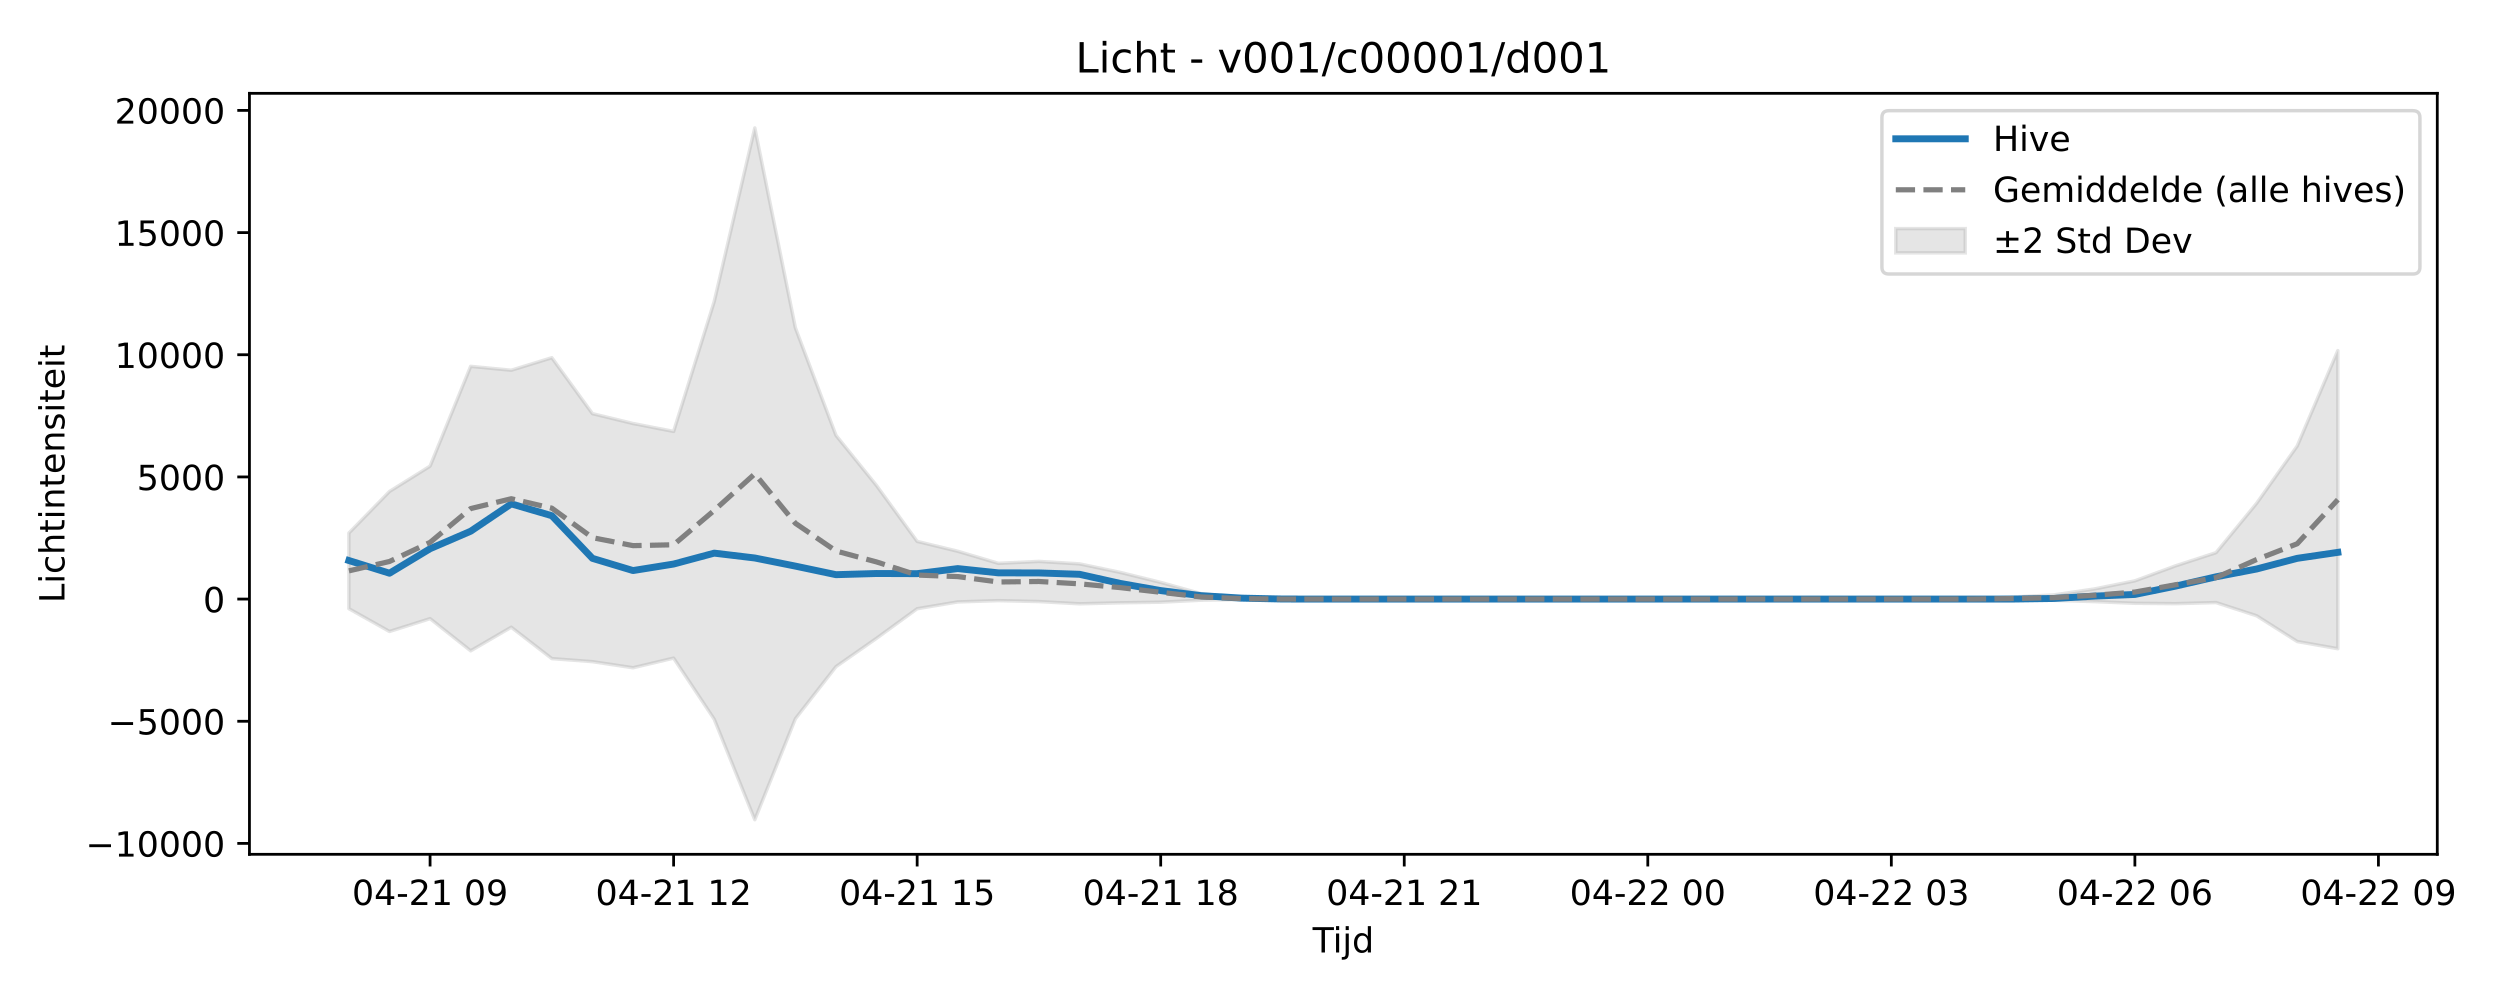
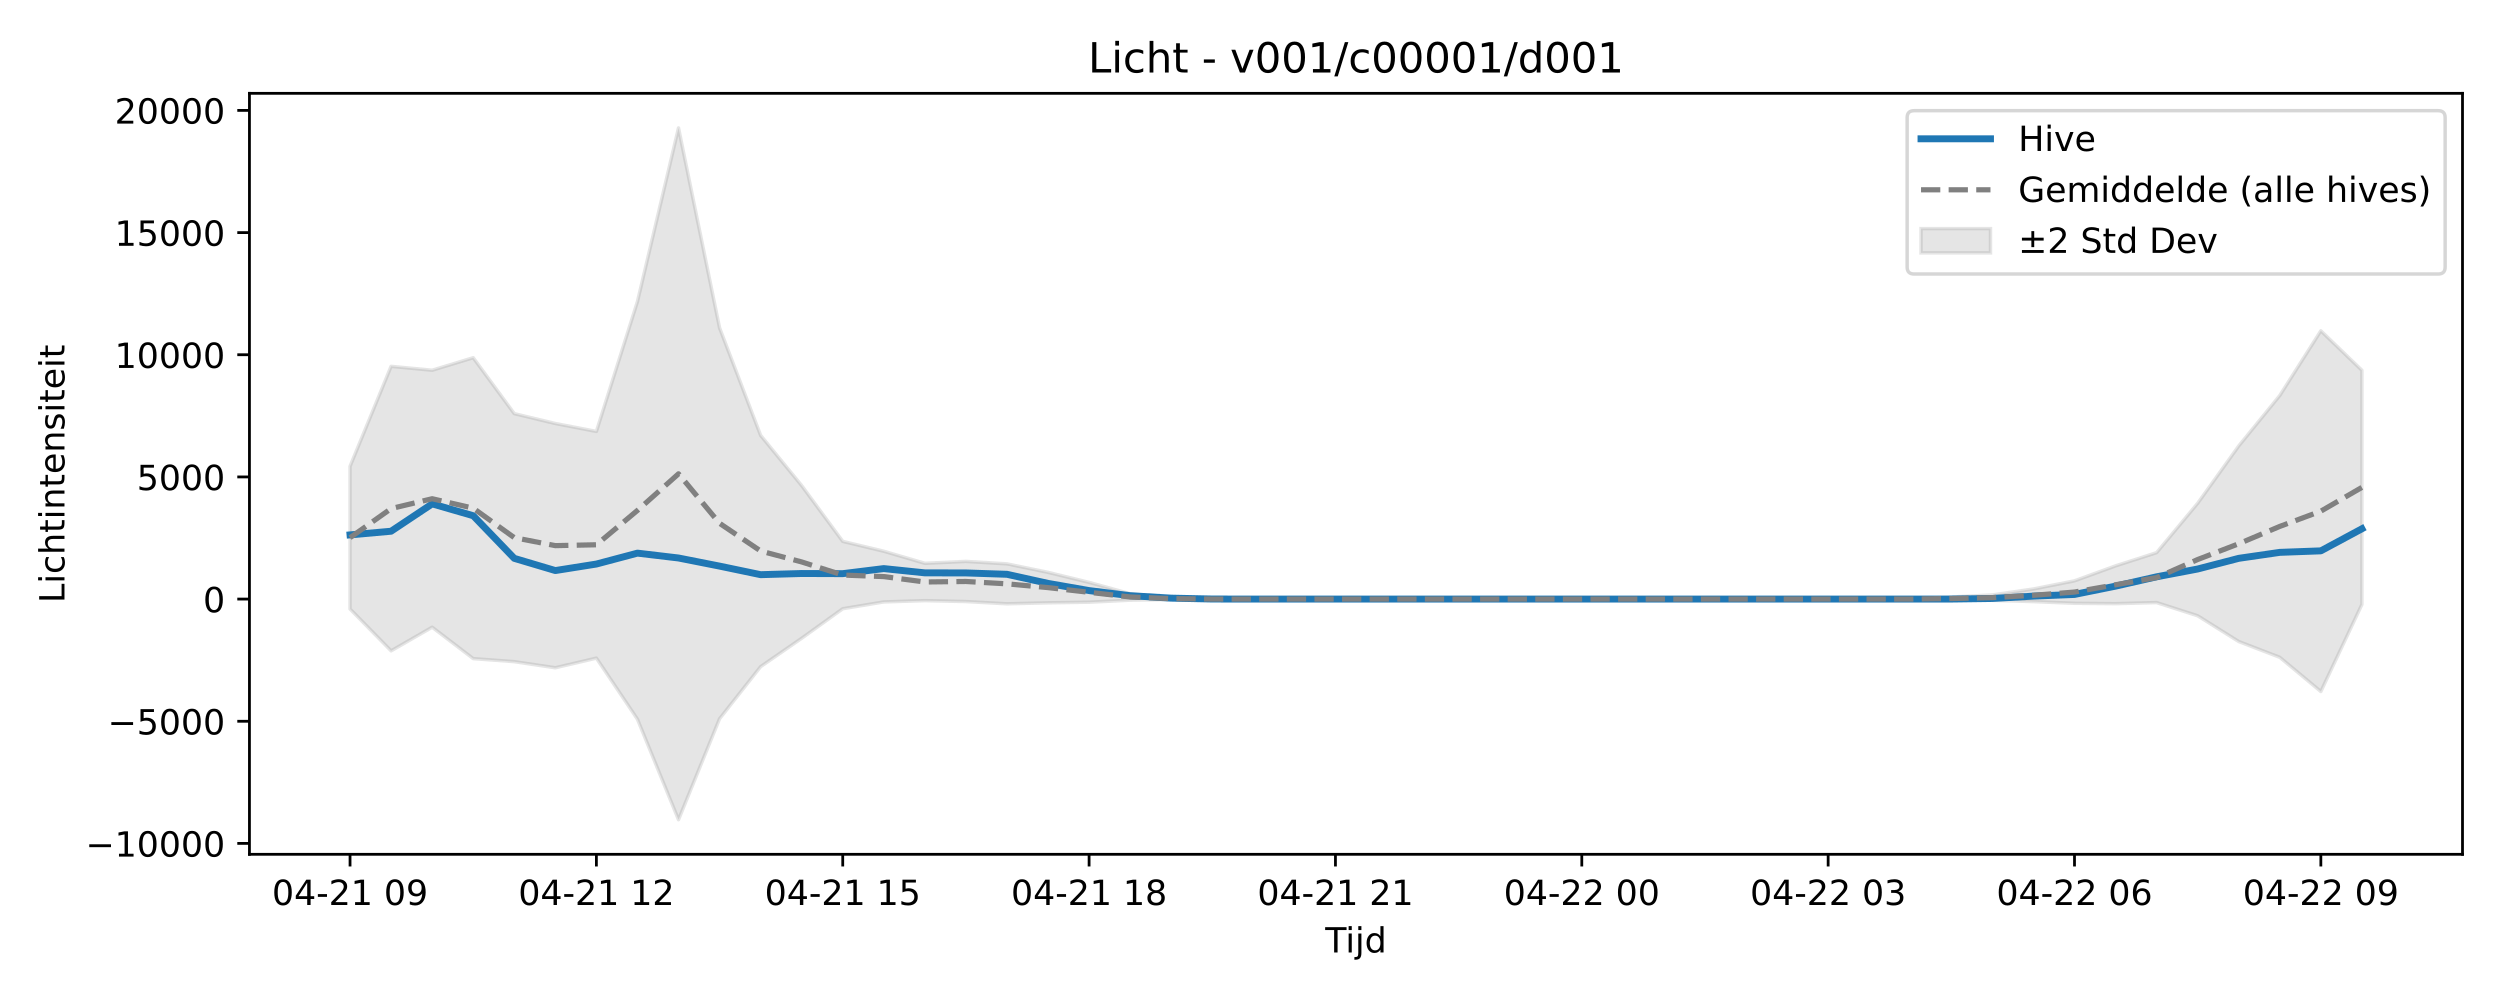
<svg xmlns="http://www.w3.org/2000/svg" xmlns:xlink="http://www.w3.org/1999/xlink" width="720pt" height="288pt" viewBox="0 0 720 288" version="1.1">
  <defs>
    <style type="text/css">*{stroke-linejoin: round; stroke-linecap: butt}</style>
  </defs>
  <g id="figure_1">
    <g id="patch_1">
      <path d="M 0 288  L 720 288  L 720 0  L 0 0  z " style="fill: #ffffff" />
    </g>
    <g id="axes_1">
      <g id="patch_2">
-         <path d="M 71.84 246.04  L 701.936 246.04  L 701.936 26.88  L 71.84 26.88  z " style="fill: #ffffff" />
+         <path d="M 71.84 246.04  L 709.2 246.04  L 709.2 26.88  L 71.84 26.88  z " style="fill: #ffffff" />
      </g>
      <g id="FillBetweenPolyCollection_1">
        <defs>
-           <path id="mc8c988a89e" d="M 100.481 -134.484  L 100.481 -112.698  L 112.171 -106.131  L 123.861 -109.83  L 135.551 -100.559  L 147.241 -107.36  L 158.931 -98.318  L 170.621 -97.441  L 182.311 -95.682  L 194.001 -98.46  L 205.692 -80.869  L 217.382 -51.922  L 229.072 -81.001  L 240.762 -96.002  L 252.452 -104.175  L 264.142 -112.686  L 275.832 -114.644  L 287.522 -115.016  L 299.212 -114.75  L 310.902 -114.103  L 322.593 -114.385  L 334.283 -114.564  L 345.973 -115.144  L 357.663 -115.324  L 369.353 -115.446  L 381.043 -115.463  L 392.733 -115.463  L 404.423 -115.463  L 416.113 -115.463  L 427.803 -115.463  L 439.493 -115.463  L 451.184 -115.463  L 462.874 -115.463  L 474.564 -115.463  L 486.254 -115.463  L 497.944 -115.463  L 509.634 -115.463  L 521.324 -115.463  L 533.014 -115.463  L 544.704 -115.463  L 556.394 -115.463  L 568.085 -115.46  L 579.775 -115.171  L 591.465 -115.094  L 603.155 -114.734  L 614.845 -114.25  L 626.535 -114.144  L 638.225 -114.459  L 649.915 -110.652  L 661.605 -103.237  L 673.295 -101.169  L 673.295 -187.025  L 673.295 -187.025  L 661.605 -159.57  L 649.915 -143.06  L 638.225 -128.837  L 626.535 -125.028  L 614.845 -120.722  L 603.155 -118.375  L 591.465 -116.663  L 579.775 -116.071  L 568.085 -115.472  L 556.394 -115.463  L 544.704 -115.463  L 533.014 -115.463  L 521.324 -115.463  L 509.634 -115.463  L 497.944 -115.463  L 486.254 -115.463  L 474.564 -115.463  L 462.874 -115.463  L 451.184 -115.463  L 439.493 -115.463  L 427.803 -115.463  L 416.113 -115.463  L 404.423 -115.463  L 392.733 -115.463  L 381.043 -115.463  L 369.353 -115.496  L 357.663 -115.862  L 345.973 -117.007  L 334.283 -120.27  L 322.593 -123.157  L 310.902 -125.608  L 299.212 -126.318  L 287.522 -125.767  L 275.832 -129.24  L 264.142 -132.08  L 252.452 -148.148  L 240.762 -162.617  L 229.072 -193.582  L 217.382 -251.158  L 205.692 -201.142  L 194.001 -163.749  L 182.311 -166.027  L 170.621 -168.87  L 158.931 -184.982  L 147.241 -181.372  L 135.551 -182.493  L 123.861 -153.758  L 112.171 -146.456  L 100.481 -134.484  z " style="stroke: #808080; stroke-opacity: 0.2" />
+           <path id="m598da87e23" d="M 100.811 -153.69  L 100.811 -112.611  L 112.636 -100.559  L 124.461 -107.36  L 136.285 -98.318  L 148.11 -97.441  L 159.935 -95.682  L 171.76 -98.46  L 183.585 -80.869  L 195.41 -51.922  L 207.235 -81.001  L 219.06 -96.002  L 230.884 -104.175  L 242.709 -112.686  L 254.534 -114.644  L 266.359 -115.016  L 278.184 -114.75  L 290.009 -114.103  L 301.834 -114.385  L 313.658 -114.564  L 325.483 -115.144  L 337.308 -115.324  L 349.133 -115.446  L 360.958 -115.463  L 372.783 -115.463  L 384.608 -115.463  L 396.432 -115.463  L 408.257 -115.463  L 420.082 -115.463  L 431.907 -115.463  L 443.732 -115.463  L 455.557 -115.463  L 467.382 -115.463  L 479.206 -115.463  L 491.031 -115.463  L 502.856 -115.463  L 514.681 -115.463  L 526.506 -115.463  L 538.331 -115.463  L 550.156 -115.46  L 561.98 -115.171  L 573.805 -115.094  L 585.63 -114.734  L 597.455 -114.25  L 609.28 -114.144  L 621.105 -114.459  L 632.93 -110.652  L 644.755 -103.237  L 656.579 -98.691  L 668.404 -88.839  L 680.229 -113.914  L 680.229 -181.353  L 680.229 -181.353  L 668.404 -192.727  L 656.579 -174.098  L 644.755 -159.57  L 632.93 -143.06  L 621.105 -128.837  L 609.28 -125.028  L 597.455 -120.722  L 585.63 -118.375  L 573.805 -116.663  L 561.98 -116.071  L 550.156 -115.472  L 538.331 -115.463  L 526.506 -115.463  L 514.681 -115.463  L 502.856 -115.463  L 491.031 -115.463  L 479.206 -115.463  L 467.382 -115.463  L 455.557 -115.463  L 443.732 -115.463  L 431.907 -115.463  L 420.082 -115.463  L 408.257 -115.463  L 396.432 -115.463  L 384.608 -115.463  L 372.783 -115.463  L 360.958 -115.463  L 349.133 -115.496  L 337.308 -115.862  L 325.483 -117.007  L 313.658 -120.27  L 301.834 -123.157  L 290.009 -125.608  L 278.184 -126.318  L 266.359 -125.767  L 254.534 -129.24  L 242.709 -132.08  L 230.884 -148.148  L 219.06 -162.617  L 207.235 -193.582  L 195.41 -251.158  L 183.585 -201.142  L 171.76 -163.749  L 159.935 -166.027  L 148.11 -168.87  L 136.285 -184.982  L 124.461 -181.372  L 112.636 -182.493  L 100.811 -153.69  z " style="stroke: #808080; stroke-opacity: 0.2" />
        </defs>
-         <g clip-path="url(#p276f34f901)">
-           <use xlink:href="#mc8c988a89e" x="0" y="288" style="fill: #808080; fill-opacity: 0.2; stroke: #808080; stroke-opacity: 0.2" />
+         <g clip-path="url(#p092c2db3c6)">
+           <use xlink:href="#m598da87e23" x="0" y="288" style="fill: #808080; fill-opacity: 0.2; stroke: #808080; stroke-opacity: 0.2" />
        </g>
      </g>
      <g id="matplotlib.axis_1">
        <g id="xtick_1">
          <g id="line2d_1">
            <defs>
-               <path id="mb6776931c2" d="M 0 0  L 0 3.5  " style="stroke: #000000; stroke-width: 0.8" />
-             </defs>
-             <g>
-               <use xlink:href="#mb6776931c2" x="123.861" y="246.04" style="stroke: #000000; stroke-width: 0.8" />
+               <path id="m74f708b9c2" d="M 0 0  L 0 3.5  " style="stroke: #000000; stroke-width: 0.8" />
+             </defs>
+             <g>
+               <use xlink:href="#m74f708b9c2" x="100.811" y="246.04" style="stroke: #000000; stroke-width: 0.8" />
            </g>
          </g>
          <g id="text_1">
-             <g transform="translate(101.3805 260.6384) scale(0.1 -0.1)">
+             <g transform="translate(78.33044 260.6384) scale(0.1 -0.1)">
              <defs>
                <path id="DejaVuSans-30" d="M 2034 4250  Q 1547 4250 1301 3770  Q 1056 3291 1056 2328  Q 1056 1369 1301 889  Q 1547 409 2034 409  Q 2525 409 2770 889  Q 3016 1369 3016 2328  Q 3016 3291 2770 3770  Q 2525 4250 2034 4250  z M 2034 4750  Q 2819 4750 3233 4129  Q 3647 3509 3647 2328  Q 3647 1150 3233 529  Q 2819 -91 2034 -91  Q 1250 -91 836 529  Q 422 1150 422 2328  Q 422 3509 836 4129  Q 1250 4750 2034 4750  z " transform="scale(0.015625)" />
                <path id="DejaVuSans-34" d="M 2419 4116  L 825 1625  L 2419 1625  L 2419 4116  z M 2253 4666  L 3047 4666  L 3047 1625  L 3713 1625  L 3713 1100  L 3047 1100  L 3047 0  L 2419 0  L 2419 1100  L 313 1100  L 313 1709  L 2253 4666  z " transform="scale(0.015625)" />
                <path id="DejaVuSans-2d" d="M 313 2009  L 1997 2009  L 1997 1497  L 313 1497  L 313 2009  z " transform="scale(0.015625)" />
                <path id="DejaVuSans-32" d="M 1228 531  L 3431 531  L 3431 0  L 469 0  L 469 531  Q 828 903 1448 1529  Q 2069 2156 2228 2338  Q 2531 2678 2651 2914  Q 2772 3150 2772 3378  Q 2772 3750 2511 3984  Q 2250 4219 1831 4219  Q 1534 4219 1204 4116  Q 875 4013 500 3803  L 500 4441  Q 881 4594 1212 4672  Q 1544 4750 1819 4750  Q 2544 4750 2975 4387  Q 3406 4025 3406 3419  Q 3406 3131 3298 2873  Q 3191 2616 2906 2266  Q 2828 2175 2409 1742  Q 1991 1309 1228 531  z " transform="scale(0.015625)" />
                <path id="DejaVuSans-31" d="M 794 531  L 1825 531  L 1825 4091  L 703 3866  L 703 4441  L 1819 4666  L 2450 4666  L 2450 531  L 3481 531  L 3481 0  L 794 0  L 794 531  z " transform="scale(0.015625)" />
                <path id="DejaVuSans-20" transform="scale(0.015625)" />
                <path id="DejaVuSans-39" d="M 703 97  L 703 672  Q 941 559 1184 500  Q 1428 441 1663 441  Q 2288 441 2617 861  Q 2947 1281 2994 2138  Q 2813 1869 2534 1725  Q 2256 1581 1919 1581  Q 1219 1581 811 2004  Q 403 2428 403 3163  Q 403 3881 828 4315  Q 1253 4750 1959 4750  Q 2769 4750 3195 4129  Q 3622 3509 3622 2328  Q 3622 1225 3098 567  Q 2575 -91 1691 -91  Q 1453 -91 1209 -44  Q 966 3 703 97  z M 1959 2075  Q 2384 2075 2632 2365  Q 2881 2656 2881 3163  Q 2881 3666 2632 3958  Q 2384 4250 1959 4250  Q 1534 4250 1286 3958  Q 1038 3666 1038 3163  Q 1038 2656 1286 2365  Q 1534 2075 1959 2075  z " transform="scale(0.015625)" />
              </defs>
              <use xlink:href="#DejaVuSans-30" />
              <use xlink:href="#DejaVuSans-34" transform="translate(63.62305 0)" />
              <use xlink:href="#DejaVuSans-2d" transform="translate(127.2461 0)" />
              <use xlink:href="#DejaVuSans-32" transform="translate(163.3301 0)" />
              <use xlink:href="#DejaVuSans-31" transform="translate(226.9531 0)" />
              <use xlink:href="#DejaVuSans-20" transform="translate(290.5762 0)" />
              <use xlink:href="#DejaVuSans-30" transform="translate(322.3633 0)" />
              <use xlink:href="#DejaVuSans-39" transform="translate(385.9863 0)" />
            </g>
          </g>
        </g>
        <g id="xtick_2">
          <g id="line2d_2">
            <g>
-               <use xlink:href="#mb6776931c2" x="194.001" y="246.04" style="stroke: #000000; stroke-width: 0.8" />
+               <use xlink:href="#m74f708b9c2" x="171.76" y="246.04" style="stroke: #000000; stroke-width: 0.8" />
            </g>
          </g>
          <g id="text_2">
-             <g transform="translate(171.521 260.6384) scale(0.1 -0.1)">
+             <g transform="translate(149.2796 260.6384) scale(0.1 -0.1)">
              <use xlink:href="#DejaVuSans-30" />
              <use xlink:href="#DejaVuSans-34" transform="translate(63.62305 0)" />
              <use xlink:href="#DejaVuSans-2d" transform="translate(127.2461 0)" />
              <use xlink:href="#DejaVuSans-32" transform="translate(163.3301 0)" />
              <use xlink:href="#DejaVuSans-31" transform="translate(226.9531 0)" />
              <use xlink:href="#DejaVuSans-20" transform="translate(290.5762 0)" />
              <use xlink:href="#DejaVuSans-31" transform="translate(322.3633 0)" />
              <use xlink:href="#DejaVuSans-32" transform="translate(385.9863 0)" />
            </g>
          </g>
        </g>
        <g id="xtick_3">
          <g id="line2d_3">
            <g>
-               <use xlink:href="#mb6776931c2" x="264.142" y="246.04" style="stroke: #000000; stroke-width: 0.8" />
+               <use xlink:href="#m74f708b9c2" x="242.709" y="246.04" style="stroke: #000000; stroke-width: 0.8" />
            </g>
          </g>
          <g id="text_3">
-             <g transform="translate(241.6616 260.6384) scale(0.1 -0.1)">
+             <g transform="translate(220.2288 260.6384) scale(0.1 -0.1)">
              <defs>
                <path id="DejaVuSans-35" d="M 691 4666  L 3169 4666  L 3169 4134  L 1269 4134  L 1269 2991  Q 1406 3038 1543 3061  Q 1681 3084 1819 3084  Q 2600 3084 3056 2656  Q 3513 2228 3513 1497  Q 3513 744 3044 326  Q 2575 -91 1722 -91  Q 1428 -91 1123 -41  Q 819 9 494 109  L 494 744  Q 775 591 1075 516  Q 1375 441 1709 441  Q 2250 441 2565 725  Q 2881 1009 2881 1497  Q 2881 1984 2565 2268  Q 2250 2553 1709 2553  Q 1456 2553 1204 2497  Q 953 2441 691 2322  L 691 4666  z " transform="scale(0.015625)" />
              </defs>
              <use xlink:href="#DejaVuSans-30" />
              <use xlink:href="#DejaVuSans-34" transform="translate(63.62305 0)" />
              <use xlink:href="#DejaVuSans-2d" transform="translate(127.2461 0)" />
              <use xlink:href="#DejaVuSans-32" transform="translate(163.3301 0)" />
              <use xlink:href="#DejaVuSans-31" transform="translate(226.9531 0)" />
              <use xlink:href="#DejaVuSans-20" transform="translate(290.5762 0)" />
              <use xlink:href="#DejaVuSans-31" transform="translate(322.3633 0)" />
              <use xlink:href="#DejaVuSans-35" transform="translate(385.9863 0)" />
            </g>
          </g>
        </g>
        <g id="xtick_4">
          <g id="line2d_4">
            <g>
-               <use xlink:href="#mb6776931c2" x="334.283" y="246.04" style="stroke: #000000; stroke-width: 0.8" />
+               <use xlink:href="#m74f708b9c2" x="313.658" y="246.04" style="stroke: #000000; stroke-width: 0.8" />
            </g>
          </g>
          <g id="text_4">
-             <g transform="translate(311.8022 260.6384) scale(0.1 -0.1)">
+             <g transform="translate(291.1779 260.6384) scale(0.1 -0.1)">
              <defs>
                <path id="DejaVuSans-38" d="M 2034 2216  Q 1584 2216 1326 1975  Q 1069 1734 1069 1313  Q 1069 891 1326 650  Q 1584 409 2034 409  Q 2484 409 2743 651  Q 3003 894 3003 1313  Q 3003 1734 2745 1975  Q 2488 2216 2034 2216  z M 1403 2484  Q 997 2584 770 2862  Q 544 3141 544 3541  Q 544 4100 942 4425  Q 1341 4750 2034 4750  Q 2731 4750 3128 4425  Q 3525 4100 3525 3541  Q 3525 3141 3298 2862  Q 3072 2584 2669 2484  Q 3125 2378 3379 2068  Q 3634 1759 3634 1313  Q 3634 634 3220 271  Q 2806 -91 2034 -91  Q 1263 -91 848 271  Q 434 634 434 1313  Q 434 1759 690 2068  Q 947 2378 1403 2484  z M 1172 3481  Q 1172 3119 1398 2916  Q 1625 2713 2034 2713  Q 2441 2713 2670 2916  Q 2900 3119 2900 3481  Q 2900 3844 2670 4047  Q 2441 4250 2034 4250  Q 1625 4250 1398 4047  Q 1172 3844 1172 3481  z " transform="scale(0.015625)" />
              </defs>
              <use xlink:href="#DejaVuSans-30" />
              <use xlink:href="#DejaVuSans-34" transform="translate(63.62305 0)" />
              <use xlink:href="#DejaVuSans-2d" transform="translate(127.2461 0)" />
              <use xlink:href="#DejaVuSans-32" transform="translate(163.3301 0)" />
              <use xlink:href="#DejaVuSans-31" transform="translate(226.9531 0)" />
              <use xlink:href="#DejaVuSans-20" transform="translate(290.5762 0)" />
              <use xlink:href="#DejaVuSans-31" transform="translate(322.3633 0)" />
              <use xlink:href="#DejaVuSans-38" transform="translate(385.9863 0)" />
            </g>
          </g>
        </g>
        <g id="xtick_5">
          <g id="line2d_5">
            <g>
-               <use xlink:href="#mb6776931c2" x="404.423" y="246.04" style="stroke: #000000; stroke-width: 0.8" />
+               <use xlink:href="#m74f708b9c2" x="384.608" y="246.04" style="stroke: #000000; stroke-width: 0.8" />
            </g>
          </g>
          <g id="text_5">
-             <g transform="translate(381.9427 260.6384) scale(0.1 -0.1)">
+             <g transform="translate(362.1271 260.6384) scale(0.1 -0.1)">
              <use xlink:href="#DejaVuSans-30" />
              <use xlink:href="#DejaVuSans-34" transform="translate(63.62305 0)" />
              <use xlink:href="#DejaVuSans-2d" transform="translate(127.2461 0)" />
              <use xlink:href="#DejaVuSans-32" transform="translate(163.3301 0)" />
              <use xlink:href="#DejaVuSans-31" transform="translate(226.9531 0)" />
              <use xlink:href="#DejaVuSans-20" transform="translate(290.5762 0)" />
              <use xlink:href="#DejaVuSans-32" transform="translate(322.3633 0)" />
              <use xlink:href="#DejaVuSans-31" transform="translate(385.9863 0)" />
            </g>
          </g>
        </g>
        <g id="xtick_6">
          <g id="line2d_6">
            <g>
-               <use xlink:href="#mb6776931c2" x="474.564" y="246.04" style="stroke: #000000; stroke-width: 0.8" />
+               <use xlink:href="#m74f708b9c2" x="455.557" y="246.04" style="stroke: #000000; stroke-width: 0.8" />
            </g>
          </g>
          <g id="text_6">
-             <g transform="translate(452.0833 260.6384) scale(0.1 -0.1)">
+             <g transform="translate(433.0763 260.6384) scale(0.1 -0.1)">
              <use xlink:href="#DejaVuSans-30" />
              <use xlink:href="#DejaVuSans-34" transform="translate(63.62305 0)" />
              <use xlink:href="#DejaVuSans-2d" transform="translate(127.2461 0)" />
              <use xlink:href="#DejaVuSans-32" transform="translate(163.3301 0)" />
              <use xlink:href="#DejaVuSans-32" transform="translate(226.9531 0)" />
              <use xlink:href="#DejaVuSans-20" transform="translate(290.5762 0)" />
              <use xlink:href="#DejaVuSans-30" transform="translate(322.3633 0)" />
              <use xlink:href="#DejaVuSans-30" transform="translate(385.9863 0)" />
            </g>
          </g>
        </g>
        <g id="xtick_7">
          <g id="line2d_7">
            <g>
-               <use xlink:href="#mb6776931c2" x="544.704" y="246.04" style="stroke: #000000; stroke-width: 0.8" />
+               <use xlink:href="#m74f708b9c2" x="526.506" y="246.04" style="stroke: #000000; stroke-width: 0.8" />
            </g>
          </g>
          <g id="text_7">
-             <g transform="translate(522.2239 260.6384) scale(0.1 -0.1)">
+             <g transform="translate(504.0254 260.6384) scale(0.1 -0.1)">
              <defs>
                <path id="DejaVuSans-33" d="M 2597 2516  Q 3050 2419 3304 2112  Q 3559 1806 3559 1356  Q 3559 666 3084 287  Q 2609 -91 1734 -91  Q 1441 -91 1130 -33  Q 819 25 488 141  L 488 750  Q 750 597 1062 519  Q 1375 441 1716 441  Q 2309 441 2620 675  Q 2931 909 2931 1356  Q 2931 1769 2642 2001  Q 2353 2234 1838 2234  L 1294 2234  L 1294 2753  L 1863 2753  Q 2328 2753 2575 2939  Q 2822 3125 2822 3475  Q 2822 3834 2567 4026  Q 2313 4219 1838 4219  Q 1578 4219 1281 4162  Q 984 4106 628 3988  L 628 4550  Q 988 4650 1302 4700  Q 1616 4750 1894 4750  Q 2613 4750 3031 4423  Q 3450 4097 3450 3541  Q 3450 3153 3228 2886  Q 3006 2619 2597 2516  z " transform="scale(0.015625)" />
              </defs>
              <use xlink:href="#DejaVuSans-30" />
              <use xlink:href="#DejaVuSans-34" transform="translate(63.62305 0)" />
              <use xlink:href="#DejaVuSans-2d" transform="translate(127.2461 0)" />
              <use xlink:href="#DejaVuSans-32" transform="translate(163.3301 0)" />
              <use xlink:href="#DejaVuSans-32" transform="translate(226.9531 0)" />
              <use xlink:href="#DejaVuSans-20" transform="translate(290.5762 0)" />
              <use xlink:href="#DejaVuSans-30" transform="translate(322.3633 0)" />
              <use xlink:href="#DejaVuSans-33" transform="translate(385.9863 0)" />
            </g>
          </g>
        </g>
        <g id="xtick_8">
          <g id="line2d_8">
            <g>
-               <use xlink:href="#mb6776931c2" x="614.845" y="246.04" style="stroke: #000000; stroke-width: 0.8" />
+               <use xlink:href="#m74f708b9c2" x="597.455" y="246.04" style="stroke: #000000; stroke-width: 0.8" />
            </g>
          </g>
          <g id="text_8">
-             <g transform="translate(592.3645 260.6384) scale(0.1 -0.1)">
+             <g transform="translate(574.9746 260.6384) scale(0.1 -0.1)">
              <defs>
                <path id="DejaVuSans-36" d="M 2113 2584  Q 1688 2584 1439 2293  Q 1191 2003 1191 1497  Q 1191 994 1439 701  Q 1688 409 2113 409  Q 2538 409 2786 701  Q 3034 994 3034 1497  Q 3034 2003 2786 2293  Q 2538 2584 2113 2584  z M 3366 4563  L 3366 3988  Q 3128 4100 2886 4159  Q 2644 4219 2406 4219  Q 1781 4219 1451 3797  Q 1122 3375 1075 2522  Q 1259 2794 1537 2939  Q 1816 3084 2150 3084  Q 2853 3084 3261 2657  Q 3669 2231 3669 1497  Q 3669 778 3244 343  Q 2819 -91 2113 -91  Q 1303 -91 875 529  Q 447 1150 447 2328  Q 447 3434 972 4092  Q 1497 4750 2381 4750  Q 2619 4750 2861 4703  Q 3103 4656 3366 4563  z " transform="scale(0.015625)" />
              </defs>
              <use xlink:href="#DejaVuSans-30" />
              <use xlink:href="#DejaVuSans-34" transform="translate(63.62305 0)" />
              <use xlink:href="#DejaVuSans-2d" transform="translate(127.2461 0)" />
              <use xlink:href="#DejaVuSans-32" transform="translate(163.3301 0)" />
              <use xlink:href="#DejaVuSans-32" transform="translate(226.9531 0)" />
              <use xlink:href="#DejaVuSans-20" transform="translate(290.5762 0)" />
              <use xlink:href="#DejaVuSans-30" transform="translate(322.3633 0)" />
              <use xlink:href="#DejaVuSans-36" transform="translate(385.9863 0)" />
            </g>
          </g>
        </g>
        <g id="xtick_9">
          <g id="line2d_9">
            <g>
-               <use xlink:href="#mb6776931c2" x="684.985" y="246.04" style="stroke: #000000; stroke-width: 0.8" />
+               <use xlink:href="#m74f708b9c2" x="668.404" y="246.04" style="stroke: #000000; stroke-width: 0.8" />
            </g>
          </g>
          <g id="text_9">
-             <g transform="translate(662.505 260.6384) scale(0.1 -0.1)">
+             <g transform="translate(645.9238 260.6384) scale(0.1 -0.1)">
              <use xlink:href="#DejaVuSans-30" />
              <use xlink:href="#DejaVuSans-34" transform="translate(63.62305 0)" />
              <use xlink:href="#DejaVuSans-2d" transform="translate(127.2461 0)" />
              <use xlink:href="#DejaVuSans-32" transform="translate(163.3301 0)" />
              <use xlink:href="#DejaVuSans-32" transform="translate(226.9531 0)" />
              <use xlink:href="#DejaVuSans-20" transform="translate(290.5762 0)" />
              <use xlink:href="#DejaVuSans-30" transform="translate(322.3633 0)" />
              <use xlink:href="#DejaVuSans-39" transform="translate(385.9863 0)" />
            </g>
          </g>
        </g>
        <g id="text_10">
-           <g transform="translate(378.0381 274.3166) scale(0.1 -0.1)">
+           <g transform="translate(381.67 274.3166) scale(0.1 -0.1)">
            <defs>
              <path id="DejaVuSans-54" d="M -19 4666  L 3928 4666  L 3928 4134  L 2272 4134  L 2272 0  L 1638 0  L 1638 4134  L -19 4134  L -19 4666  z " transform="scale(0.015625)" />
              <path id="DejaVuSans-69" d="M 603 3500  L 1178 3500  L 1178 0  L 603 0  L 603 3500  z M 603 4863  L 1178 4863  L 1178 4134  L 603 4134  L 603 4863  z " transform="scale(0.015625)" />
              <path id="DejaVuSans-6a" d="M 603 3500  L 1178 3500  L 1178 -63  Q 1178 -731 923 -1031  Q 669 -1331 103 -1331  L -116 -1331  L -116 -844  L 38 -844  Q 366 -844 484 -692  Q 603 -541 603 -63  L 603 3500  z M 603 4863  L 1178 4863  L 1178 4134  L 603 4134  L 603 4863  z " transform="scale(0.015625)" />
              <path id="DejaVuSans-64" d="M 2906 2969  L 2906 4863  L 3481 4863  L 3481 0  L 2906 0  L 2906 525  Q 2725 213 2448 61  Q 2172 -91 1784 -91  Q 1150 -91 751 415  Q 353 922 353 1747  Q 353 2572 751 3078  Q 1150 3584 1784 3584  Q 2172 3584 2448 3432  Q 2725 3281 2906 2969  z M 947 1747  Q 947 1113 1208 752  Q 1469 391 1925 391  Q 2381 391 2643 752  Q 2906 1113 2906 1747  Q 2906 2381 2643 2742  Q 2381 3103 1925 3103  Q 1469 3103 1208 2742  Q 947 2381 947 1747  z " transform="scale(0.015625)" />
            </defs>
            <use xlink:href="#DejaVuSans-54" />
            <use xlink:href="#DejaVuSans-69" transform="translate(57.95898 0)" />
            <use xlink:href="#DejaVuSans-6a" transform="translate(85.74219 0)" />
            <use xlink:href="#DejaVuSans-64" transform="translate(113.5254 0)" />
          </g>
        </g>
      </g>
      <g id="matplotlib.axis_2">
        <g id="ytick_1">
          <g id="line2d_10">
            <defs>
-               <path id="m6107d9fc36" d="M 0 0  L -3.5 0  " style="stroke: #000000; stroke-width: 0.8" />
-             </defs>
-             <g>
-               <use xlink:href="#m6107d9fc36" x="71.84" y="242.906" style="stroke: #000000; stroke-width: 0.8" />
+               <path id="m7fbe427f5a" d="M 0 0  L -3.5 0  " style="stroke: #000000; stroke-width: 0.8" />
+             </defs>
+             <g>
+               <use xlink:href="#m7fbe427f5a" x="71.84" y="242.906" style="stroke: #000000; stroke-width: 0.8" />
            </g>
          </g>
          <g id="text_11">
            <g transform="translate(24.64781 246.7048) scale(0.1 -0.1)">
              <defs>
                <path id="DejaVuSans-2212" d="M 678 2272  L 4684 2272  L 4684 1741  L 678 1741  L 678 2272  z " transform="scale(0.015625)" />
              </defs>
              <use xlink:href="#DejaVuSans-2212" />
              <use xlink:href="#DejaVuSans-31" transform="translate(83.78906 0)" />
              <use xlink:href="#DejaVuSans-30" transform="translate(147.4121 0)" />
              <use xlink:href="#DejaVuSans-30" transform="translate(211.0352 0)" />
              <use xlink:href="#DejaVuSans-30" transform="translate(274.6582 0)" />
              <use xlink:href="#DejaVuSans-30" transform="translate(338.2812 0)" />
            </g>
          </g>
        </g>
        <g id="ytick_2">
          <g id="line2d_11">
            <g>
-               <use xlink:href="#m6107d9fc36" x="71.84" y="207.721" style="stroke: #000000; stroke-width: 0.8" />
+               <use xlink:href="#m7fbe427f5a" x="71.84" y="207.721" style="stroke: #000000; stroke-width: 0.8" />
            </g>
          </g>
          <g id="text_12">
            <g transform="translate(31.01031 211.5203) scale(0.1 -0.1)">
              <use xlink:href="#DejaVuSans-2212" />
              <use xlink:href="#DejaVuSans-35" transform="translate(83.78906 0)" />
              <use xlink:href="#DejaVuSans-30" transform="translate(147.4121 0)" />
              <use xlink:href="#DejaVuSans-30" transform="translate(211.0352 0)" />
              <use xlink:href="#DejaVuSans-30" transform="translate(274.6582 0)" />
            </g>
          </g>
        </g>
        <g id="ytick_3">
          <g id="line2d_12">
            <g>
-               <use xlink:href="#m6107d9fc36" x="71.84" y="172.537" style="stroke: #000000; stroke-width: 0.8" />
+               <use xlink:href="#m7fbe427f5a" x="71.84" y="172.537" style="stroke: #000000; stroke-width: 0.8" />
            </g>
          </g>
          <g id="text_13">
            <g transform="translate(58.4775 176.3358) scale(0.1 -0.1)">
              <use xlink:href="#DejaVuSans-30" />
            </g>
          </g>
        </g>
        <g id="ytick_4">
          <g id="line2d_13">
            <g>
-               <use xlink:href="#m6107d9fc36" x="71.84" y="137.352" style="stroke: #000000; stroke-width: 0.8" />
+               <use xlink:href="#m7fbe427f5a" x="71.84" y="137.352" style="stroke: #000000; stroke-width: 0.8" />
            </g>
          </g>
          <g id="text_14">
            <g transform="translate(39.39 141.1513) scale(0.1 -0.1)">
              <use xlink:href="#DejaVuSans-35" />
              <use xlink:href="#DejaVuSans-30" transform="translate(63.62305 0)" />
              <use xlink:href="#DejaVuSans-30" transform="translate(127.2461 0)" />
              <use xlink:href="#DejaVuSans-30" transform="translate(190.8691 0)" />
            </g>
          </g>
        </g>
        <g id="ytick_5">
          <g id="line2d_14">
            <g>
-               <use xlink:href="#m6107d9fc36" x="71.84" y="102.168" style="stroke: #000000; stroke-width: 0.8" />
+               <use xlink:href="#m7fbe427f5a" x="71.84" y="102.168" style="stroke: #000000; stroke-width: 0.8" />
            </g>
          </g>
          <g id="text_15">
            <g transform="translate(33.0275 105.9667) scale(0.1 -0.1)">
              <use xlink:href="#DejaVuSans-31" />
              <use xlink:href="#DejaVuSans-30" transform="translate(63.62305 0)" />
              <use xlink:href="#DejaVuSans-30" transform="translate(127.2461 0)" />
              <use xlink:href="#DejaVuSans-30" transform="translate(190.8691 0)" />
              <use xlink:href="#DejaVuSans-30" transform="translate(254.4922 0)" />
            </g>
          </g>
        </g>
        <g id="ytick_6">
          <g id="line2d_15">
            <g>
-               <use xlink:href="#m6107d9fc36" x="71.84" y="66.983" style="stroke: #000000; stroke-width: 0.8" />
+               <use xlink:href="#m7fbe427f5a" x="71.84" y="66.983" style="stroke: #000000; stroke-width: 0.8" />
            </g>
          </g>
          <g id="text_16">
            <g transform="translate(33.0275 70.78223) scale(0.1 -0.1)">
              <use xlink:href="#DejaVuSans-31" />
              <use xlink:href="#DejaVuSans-35" transform="translate(63.62305 0)" />
              <use xlink:href="#DejaVuSans-30" transform="translate(127.2461 0)" />
              <use xlink:href="#DejaVuSans-30" transform="translate(190.8691 0)" />
              <use xlink:href="#DejaVuSans-30" transform="translate(254.4922 0)" />
            </g>
          </g>
        </g>
        <g id="ytick_7">
          <g id="line2d_16">
            <g>
-               <use xlink:href="#m6107d9fc36" x="71.84" y="31.798" style="stroke: #000000; stroke-width: 0.8" />
+               <use xlink:href="#m7fbe427f5a" x="71.84" y="31.798" style="stroke: #000000; stroke-width: 0.8" />
            </g>
          </g>
          <g id="text_17">
            <g transform="translate(33.0275 35.59772) scale(0.1 -0.1)">
              <use xlink:href="#DejaVuSans-32" />
              <use xlink:href="#DejaVuSans-30" transform="translate(63.62305 0)" />
              <use xlink:href="#DejaVuSans-30" transform="translate(127.2461 0)" />
              <use xlink:href="#DejaVuSans-30" transform="translate(190.8691 0)" />
              <use xlink:href="#DejaVuSans-30" transform="translate(254.4922 0)" />
            </g>
          </g>
        </g>
        <g id="text_18">
          <g transform="translate(18.56812 173.6561) rotate(-90) scale(0.1 -0.1)">
            <defs>
              <path id="DejaVuSans-4c" d="M 628 4666  L 1259 4666  L 1259 531  L 3531 531  L 3531 0  L 628 0  L 628 4666  z " transform="scale(0.015625)" />
              <path id="DejaVuSans-63" d="M 3122 3366  L 3122 2828  Q 2878 2963 2633 3030  Q 2388 3097 2138 3097  Q 1578 3097 1268 2742  Q 959 2388 959 1747  Q 959 1106 1268 751  Q 1578 397 2138 397  Q 2388 397 2633 464  Q 2878 531 3122 666  L 3122 134  Q 2881 22 2623 -34  Q 2366 -91 2075 -91  Q 1284 -91 818 406  Q 353 903 353 1747  Q 353 2603 823 3093  Q 1294 3584 2113 3584  Q 2378 3584 2631 3529  Q 2884 3475 3122 3366  z " transform="scale(0.015625)" />
              <path id="DejaVuSans-68" d="M 3513 2113  L 3513 0  L 2938 0  L 2938 2094  Q 2938 2591 2744 2837  Q 2550 3084 2163 3084  Q 1697 3084 1428 2787  Q 1159 2491 1159 1978  L 1159 0  L 581 0  L 581 4863  L 1159 4863  L 1159 2956  Q 1366 3272 1645 3428  Q 1925 3584 2291 3584  Q 2894 3584 3203 3211  Q 3513 2838 3513 2113  z " transform="scale(0.015625)" />
              <path id="DejaVuSans-74" d="M 1172 4494  L 1172 3500  L 2356 3500  L 2356 3053  L 1172 3053  L 1172 1153  Q 1172 725 1289 603  Q 1406 481 1766 481  L 2356 481  L 2356 0  L 1766 0  Q 1100 0 847 248  Q 594 497 594 1153  L 594 3053  L 172 3053  L 172 3500  L 594 3500  L 594 4494  L 1172 4494  z " transform="scale(0.015625)" />
              <path id="DejaVuSans-6e" d="M 3513 2113  L 3513 0  L 2938 0  L 2938 2094  Q 2938 2591 2744 2837  Q 2550 3084 2163 3084  Q 1697 3084 1428 2787  Q 1159 2491 1159 1978  L 1159 0  L 581 0  L 581 3500  L 1159 3500  L 1159 2956  Q 1366 3272 1645 3428  Q 1925 3584 2291 3584  Q 2894 3584 3203 3211  Q 3513 2838 3513 2113  z " transform="scale(0.015625)" />
              <path id="DejaVuSans-65" d="M 3597 1894  L 3597 1613  L 953 1613  Q 991 1019 1311 708  Q 1631 397 2203 397  Q 2534 397 2845 478  Q 3156 559 3463 722  L 3463 178  Q 3153 47 2828 -22  Q 2503 -91 2169 -91  Q 1331 -91 842 396  Q 353 884 353 1716  Q 353 2575 817 3079  Q 1281 3584 2069 3584  Q 2775 3584 3186 3129  Q 3597 2675 3597 1894  z M 3022 2063  Q 3016 2534 2758 2815  Q 2500 3097 2075 3097  Q 1594 3097 1305 2825  Q 1016 2553 972 2059  L 3022 2063  z " transform="scale(0.015625)" />
              <path id="DejaVuSans-73" d="M 2834 3397  L 2834 2853  Q 2591 2978 2328 3040  Q 2066 3103 1784 3103  Q 1356 3103 1142 2972  Q 928 2841 928 2578  Q 928 2378 1081 2264  Q 1234 2150 1697 2047  L 1894 2003  Q 2506 1872 2764 1633  Q 3022 1394 3022 966  Q 3022 478 2636 193  Q 2250 -91 1575 -91  Q 1294 -91 989 -36  Q 684 19 347 128  L 347 722  Q 666 556 975 473  Q 1284 391 1588 391  Q 1994 391 2212 530  Q 2431 669 2431 922  Q 2431 1156 2273 1281  Q 2116 1406 1581 1522  L 1381 1569  Q 847 1681 609 1914  Q 372 2147 372 2553  Q 372 3047 722 3315  Q 1072 3584 1716 3584  Q 2034 3584 2315 3537  Q 2597 3491 2834 3397  z " transform="scale(0.015625)" />
            </defs>
            <use xlink:href="#DejaVuSans-4c" />
            <use xlink:href="#DejaVuSans-69" transform="translate(55.71289 0)" />
            <use xlink:href="#DejaVuSans-63" transform="translate(83.49609 0)" />
            <use xlink:href="#DejaVuSans-68" transform="translate(138.4766 0)" />
            <use xlink:href="#DejaVuSans-74" transform="translate(201.8555 0)" />
            <use xlink:href="#DejaVuSans-69" transform="translate(241.0645 0)" />
            <use xlink:href="#DejaVuSans-6e" transform="translate(268.8477 0)" />
            <use xlink:href="#DejaVuSans-74" transform="translate(332.2266 0)" />
            <use xlink:href="#DejaVuSans-65" transform="translate(371.4355 0)" />
            <use xlink:href="#DejaVuSans-6e" transform="translate(432.959 0)" />
            <use xlink:href="#DejaVuSans-73" transform="translate(496.3379 0)" />
            <use xlink:href="#DejaVuSans-69" transform="translate(548.4375 0)" />
            <use xlink:href="#DejaVuSans-74" transform="translate(576.2207 0)" />
            <use xlink:href="#DejaVuSans-65" transform="translate(615.4297 0)" />
            <use xlink:href="#DejaVuSans-69" transform="translate(676.9531 0)" />
            <use xlink:href="#DejaVuSans-74" transform="translate(704.7363 0)" />
          </g>
        </g>
      </g>
      <g id="line2d_17">
-         <path d="M 100.481 161.43  L 112.171 165.085  L 123.861 158.029  L 135.551 152.992  L 147.241 145.112  L 158.931 148.529  L 170.621 160.804  L 182.311 164.321  L 194.001 162.444  L 205.692 159.303  L 217.382 160.703  L 229.072 163.041  L 240.762 165.508  L 252.452 165.169  L 264.142 165.214  L 275.832 163.754  L 287.522 164.984  L 299.212 165.007  L 310.902 165.398  L 322.593 168.019  L 334.283 170.091  L 345.973 171.557  L 357.663 172.263  L 369.353 172.515  L 381.043 172.537  L 392.733 172.537  L 404.423 172.537  L 416.113 172.537  L 427.803 172.537  L 439.493 172.537  L 451.184 172.537  L 462.874 172.537  L 474.564 172.537  L 486.254 172.537  L 497.944 172.537  L 509.634 172.537  L 521.324 172.537  L 533.014 172.537  L 544.704 172.537  L 556.394 172.537  L 568.085 172.537  L 579.775 172.527  L 591.465 172.361  L 603.155 171.684  L 614.845 171.2  L 626.535 168.809  L 638.225 166.121  L 649.915 163.873  L 661.605 160.8  L 673.295 159.081  " clip-path="url(#p276f34f901)" style="fill: none; stroke: #1f77b4; stroke-width: 2; stroke-linecap: square" />
+         <path d="M 100.811 154.047  L 112.636 152.992  L 124.461 145.112  L 136.285 148.529  L 148.11 160.804  L 159.935 164.321  L 171.76 162.444  L 183.585 159.303  L 195.41 160.703  L 207.235 163.041  L 219.06 165.508  L 230.884 165.169  L 242.709 165.214  L 254.534 163.754  L 266.359 164.984  L 278.184 165.007  L 290.009 165.398  L 301.834 168.019  L 313.658 170.091  L 325.483 171.557  L 337.308 172.263  L 349.133 172.515  L 360.958 172.537  L 372.783 172.537  L 384.608 172.537  L 396.432 172.537  L 408.257 172.537  L 420.082 172.537  L 431.907 172.537  L 443.732 172.537  L 455.557 172.537  L 467.382 172.537  L 479.206 172.537  L 491.031 172.537  L 502.856 172.537  L 514.681 172.537  L 526.506 172.537  L 538.331 172.537  L 550.156 172.537  L 561.98 172.527  L 573.805 172.361  L 585.63 171.684  L 597.455 171.2  L 609.28 168.809  L 621.105 166.121  L 632.93 163.873  L 644.755 160.8  L 656.579 159.081  L 668.404 158.644  L 680.229 152.288  " clip-path="url(#p092c2db3c6)" style="fill: none; stroke: #1f77b4; stroke-width: 2; stroke-linecap: square" />
      </g>
      <g id="line2d_18">
-         <path d="M 100.481 164.409  L 112.171 161.707  L 123.861 156.206  L 135.551 146.474  L 147.241 143.634  L 158.931 146.35  L 170.621 154.844  L 182.311 157.145  L 194.001 156.895  L 205.692 146.995  L 217.382 136.46  L 229.072 150.708  L 240.762 158.69  L 252.452 161.839  L 264.142 165.617  L 275.832 166.058  L 287.522 167.609  L 299.212 167.466  L 310.902 168.145  L 322.593 169.229  L 334.283 170.583  L 345.973 171.925  L 357.663 172.407  L 369.353 172.529  L 381.043 172.537  L 392.733 172.537  L 404.423 172.537  L 416.113 172.537  L 427.803 172.537  L 439.493 172.537  L 451.184 172.537  L 462.874 172.537  L 474.564 172.537  L 486.254 172.537  L 497.944 172.537  L 509.634 172.537  L 521.324 172.537  L 533.014 172.537  L 544.704 172.537  L 556.394 172.537  L 568.085 172.534  L 579.775 172.379  L 591.465 172.122  L 603.155 171.445  L 614.845 170.514  L 626.535 168.414  L 638.225 166.352  L 649.915 161.144  L 661.605 156.597  L 673.295 143.903  " clip-path="url(#p276f34f901)" style="fill: none; stroke-dasharray: 5.55,2.4; stroke-dashoffset: 0; stroke: #808080; stroke-width: 1.5" />
+         <path d="M 100.811 154.85  L 112.636 146.474  L 124.461 143.634  L 136.285 146.35  L 148.11 154.844  L 159.935 157.145  L 171.76 156.895  L 183.585 146.995  L 195.41 136.46  L 207.235 150.708  L 219.06 158.69  L 230.884 161.839  L 242.709 165.617  L 254.534 166.058  L 266.359 167.609  L 278.184 167.466  L 290.009 168.145  L 301.834 169.229  L 313.658 170.583  L 325.483 171.925  L 337.308 172.407  L 349.133 172.529  L 360.958 172.537  L 372.783 172.537  L 384.608 172.537  L 396.432 172.537  L 408.257 172.537  L 420.082 172.537  L 431.907 172.537  L 443.732 172.537  L 455.557 172.537  L 467.382 172.537  L 479.206 172.537  L 491.031 172.537  L 502.856 172.537  L 514.681 172.537  L 526.506 172.537  L 538.331 172.537  L 550.156 172.534  L 561.98 172.379  L 573.805 172.122  L 585.63 171.445  L 597.455 170.514  L 609.28 168.414  L 621.105 166.352  L 632.93 161.144  L 644.755 156.597  L 656.579 151.606  L 668.404 147.217  L 680.229 140.366  " clip-path="url(#p092c2db3c6)" style="fill: none; stroke-dasharray: 5.55,2.4; stroke-dashoffset: 0; stroke: #808080; stroke-width: 1.5" />
      </g>
      <g id="patch_3">
        <path d="M 71.84 246.04  L 71.84 26.88  " style="fill: none; stroke: #000000; stroke-width: 0.8; stroke-linejoin: miter; stroke-linecap: square" />
      </g>
      <g id="patch_4">
-         <path d="M 701.936 246.04  L 701.936 26.88  " style="fill: none; stroke: #000000; stroke-width: 0.8; stroke-linejoin: miter; stroke-linecap: square" />
+         <path d="M 709.2 246.04  L 709.2 26.88  " style="fill: none; stroke: #000000; stroke-width: 0.8; stroke-linejoin: miter; stroke-linecap: square" />
      </g>
      <g id="patch_5">
-         <path d="M 71.84 246.04  L 701.936 246.04  " style="fill: none; stroke: #000000; stroke-width: 0.8; stroke-linejoin: miter; stroke-linecap: square" />
+         <path d="M 71.84 246.04  L 709.2 246.04  " style="fill: none; stroke: #000000; stroke-width: 0.8; stroke-linejoin: miter; stroke-linecap: square" />
      </g>
      <g id="patch_6">
-         <path d="M 71.84 26.88  L 701.936 26.88  " style="fill: none; stroke: #000000; stroke-width: 0.8; stroke-linejoin: miter; stroke-linecap: square" />
+         <path d="M 71.84 26.88  L 709.2 26.88  " style="fill: none; stroke: #000000; stroke-width: 0.8; stroke-linejoin: miter; stroke-linecap: square" />
      </g>
      <g id="text_19">
-         <g transform="translate(309.7515 20.88) scale(0.12 -0.12)">
+         <g transform="translate(313.3834 20.88) scale(0.12 -0.12)">
          <defs>
            <path id="DejaVuSans-76" d="M 191 3500  L 800 3500  L 1894 563  L 2988 3500  L 3597 3500  L 2284 0  L 1503 0  L 191 3500  z " transform="scale(0.015625)" />
            <path id="DejaVuSans-2f" d="M 1625 4666  L 2156 4666  L 531 -594  L 0 -594  L 1625 4666  z " transform="scale(0.015625)" />
          </defs>
          <use xlink:href="#DejaVuSans-4c" />
          <use xlink:href="#DejaVuSans-69" transform="translate(55.71289 0)" />
          <use xlink:href="#DejaVuSans-63" transform="translate(83.49609 0)" />
          <use xlink:href="#DejaVuSans-68" transform="translate(138.4766 0)" />
          <use xlink:href="#DejaVuSans-74" transform="translate(201.8555 0)" />
          <use xlink:href="#DejaVuSans-20" transform="translate(241.0645 0)" />
          <use xlink:href="#DejaVuSans-2d" transform="translate(272.8516 0)" />
          <use xlink:href="#DejaVuSans-20" transform="translate(308.9355 0)" />
          <use xlink:href="#DejaVuSans-76" transform="translate(340.7227 0)" />
          <use xlink:href="#DejaVuSans-30" transform="translate(399.9023 0)" />
          <use xlink:href="#DejaVuSans-30" transform="translate(463.5254 0)" />
          <use xlink:href="#DejaVuSans-31" transform="translate(527.1484 0)" />
          <use xlink:href="#DejaVuSans-2f" transform="translate(590.7715 0)" />
          <use xlink:href="#DejaVuSans-63" transform="translate(624.4629 0)" />
          <use xlink:href="#DejaVuSans-30" transform="translate(679.4434 0)" />
          <use xlink:href="#DejaVuSans-30" transform="translate(743.0664 0)" />
          <use xlink:href="#DejaVuSans-30" transform="translate(806.6895 0)" />
          <use xlink:href="#DejaVuSans-30" transform="translate(870.3125 0)" />
          <use xlink:href="#DejaVuSans-31" transform="translate(933.9355 0)" />
          <use xlink:href="#DejaVuSans-2f" transform="translate(997.5586 0)" />
          <use xlink:href="#DejaVuSans-64" transform="translate(1031.25 0)" />
          <use xlink:href="#DejaVuSans-30" transform="translate(1094.727 0)" />
          <use xlink:href="#DejaVuSans-30" transform="translate(1158.35 0)" />
          <use xlink:href="#DejaVuSans-31" transform="translate(1221.973 0)" />
        </g>
      </g>
      <g id="legend_1">
        <g id="patch_7">
-           <path d="M 543.992 78.914  L 694.936 78.914  Q 696.936 78.914 696.936 76.914  L 696.936 33.88  Q 696.936 31.88 694.936 31.88  L 543.992 31.88  Q 541.992 31.88 541.992 33.88  L 541.992 76.914  Q 541.992 78.914 543.992 78.914  z " style="fill: #ffffff; opacity: 0.8; stroke: #cccccc; stroke-linejoin: miter" />
+           <path d="M 551.256 78.914  L 702.2 78.914  Q 704.2 78.914 704.2 76.914  L 704.2 33.88  Q 704.2 31.88 702.2 31.88  L 551.256 31.88  Q 549.256 31.88 549.256 33.88  L 549.256 76.914  Q 549.256 78.914 551.256 78.914  z " style="fill: #ffffff; opacity: 0.8; stroke: #cccccc; stroke-linejoin: miter" />
        </g>
        <g id="line2d_19">
-           <path d="M 545.992 39.978  L 555.992 39.978  L 565.992 39.978  " style="fill: none; stroke: #1f77b4; stroke-width: 2; stroke-linecap: square" />
+           <path d="M 553.256 39.978  L 563.256 39.978  L 573.256 39.978  " style="fill: none; stroke: #1f77b4; stroke-width: 2; stroke-linecap: square" />
        </g>
        <g id="text_20">
-           <g transform="translate(573.9924 43.47844) scale(0.1 -0.1)">
+           <g transform="translate(581.2563 43.47844) scale(0.1 -0.1)">
            <defs>
              <path id="DejaVuSans-48" d="M 628 4666  L 1259 4666  L 1259 2753  L 3553 2753  L 3553 4666  L 4184 4666  L 4184 0  L 3553 0  L 3553 2222  L 1259 2222  L 1259 0  L 628 0  L 628 4666  z " transform="scale(0.015625)" />
            </defs>
            <use xlink:href="#DejaVuSans-48" />
            <use xlink:href="#DejaVuSans-69" transform="translate(75.19531 0)" />
            <use xlink:href="#DejaVuSans-76" transform="translate(102.9785 0)" />
            <use xlink:href="#DejaVuSans-65" transform="translate(162.1582 0)" />
          </g>
        </g>
        <g id="line2d_20">
-           <path d="M 545.992 54.657  L 555.992 54.657  L 565.992 54.657  " style="fill: none; stroke-dasharray: 5.55,2.4; stroke-dashoffset: 0; stroke: #808080; stroke-width: 1.5" />
+           <path d="M 553.256 54.657  L 563.256 54.657  L 573.256 54.657  " style="fill: none; stroke-dasharray: 5.55,2.4; stroke-dashoffset: 0; stroke: #808080; stroke-width: 1.5" />
        </g>
        <g id="text_21">
-           <g transform="translate(573.9924 58.15656) scale(0.1 -0.1)">
+           <g transform="translate(581.2563 58.15656) scale(0.1 -0.1)">
            <defs>
              <path id="DejaVuSans-47" d="M 3809 666  L 3809 1919  L 2778 1919  L 2778 2438  L 4434 2438  L 4434 434  Q 4069 175 3628 42  Q 3188 -91 2688 -91  Q 1594 -91 976 548  Q 359 1188 359 2328  Q 359 3472 976 4111  Q 1594 4750 2688 4750  Q 3144 4750 3555 4637  Q 3966 4525 4313 4306  L 4313 3634  Q 3963 3931 3569 4081  Q 3175 4231 2741 4231  Q 1884 4231 1454 3753  Q 1025 3275 1025 2328  Q 1025 1384 1454 906  Q 1884 428 2741 428  Q 3075 428 3337 486  Q 3600 544 3809 666  z " transform="scale(0.015625)" />
              <path id="DejaVuSans-6d" d="M 3328 2828  Q 3544 3216 3844 3400  Q 4144 3584 4550 3584  Q 5097 3584 5394 3201  Q 5691 2819 5691 2113  L 5691 0  L 5113 0  L 5113 2094  Q 5113 2597 4934 2840  Q 4756 3084 4391 3084  Q 3944 3084 3684 2787  Q 3425 2491 3425 1978  L 3425 0  L 2847 0  L 2847 2094  Q 2847 2600 2669 2842  Q 2491 3084 2119 3084  Q 1678 3084 1418 2786  Q 1159 2488 1159 1978  L 1159 0  L 581 0  L 581 3500  L 1159 3500  L 1159 2956  Q 1356 3278 1631 3431  Q 1906 3584 2284 3584  Q 2666 3584 2933 3390  Q 3200 3197 3328 2828  z " transform="scale(0.015625)" />
              <path id="DejaVuSans-6c" d="M 603 4863  L 1178 4863  L 1178 0  L 603 0  L 603 4863  z " transform="scale(0.015625)" />
              <path id="DejaVuSans-28" d="M 1984 4856  Q 1566 4138 1362 3434  Q 1159 2731 1159 2009  Q 1159 1288 1364 580  Q 1569 -128 1984 -844  L 1484 -844  Q 1016 -109 783 600  Q 550 1309 550 2009  Q 550 2706 781 3412  Q 1013 4119 1484 4856  L 1984 4856  z " transform="scale(0.015625)" />
              <path id="DejaVuSans-61" d="M 2194 1759  Q 1497 1759 1228 1600  Q 959 1441 959 1056  Q 959 750 1161 570  Q 1363 391 1709 391  Q 2188 391 2477 730  Q 2766 1069 2766 1631  L 2766 1759  L 2194 1759  z M 3341 1997  L 3341 0  L 2766 0  L 2766 531  Q 2569 213 2275 61  Q 1981 -91 1556 -91  Q 1019 -91 701 211  Q 384 513 384 1019  Q 384 1609 779 1909  Q 1175 2209 1959 2209  L 2766 2209  L 2766 2266  Q 2766 2663 2505 2880  Q 2244 3097 1772 3097  Q 1472 3097 1187 3025  Q 903 2953 641 2809  L 641 3341  Q 956 3463 1253 3523  Q 1550 3584 1831 3584  Q 2591 3584 2966 3190  Q 3341 2797 3341 1997  z " transform="scale(0.015625)" />
              <path id="DejaVuSans-29" d="M 513 4856  L 1013 4856  Q 1481 4119 1714 3412  Q 1947 2706 1947 2009  Q 1947 1309 1714 600  Q 1481 -109 1013 -844  L 513 -844  Q 928 -128 1133 580  Q 1338 1288 1338 2009  Q 1338 2731 1133 3434  Q 928 4138 513 4856  z " transform="scale(0.015625)" />
            </defs>
            <use xlink:href="#DejaVuSans-47" />
            <use xlink:href="#DejaVuSans-65" transform="translate(77.49023 0)" />
            <use xlink:href="#DejaVuSans-6d" transform="translate(139.0137 0)" />
            <use xlink:href="#DejaVuSans-69" transform="translate(236.4258 0)" />
            <use xlink:href="#DejaVuSans-64" transform="translate(264.209 0)" />
            <use xlink:href="#DejaVuSans-64" transform="translate(327.6855 0)" />
            <use xlink:href="#DejaVuSans-65" transform="translate(391.1621 0)" />
            <use xlink:href="#DejaVuSans-6c" transform="translate(452.6855 0)" />
            <use xlink:href="#DejaVuSans-64" transform="translate(480.4688 0)" />
            <use xlink:href="#DejaVuSans-65" transform="translate(543.9453 0)" />
            <use xlink:href="#DejaVuSans-20" transform="translate(605.4688 0)" />
            <use xlink:href="#DejaVuSans-28" transform="translate(637.2559 0)" />
            <use xlink:href="#DejaVuSans-61" transform="translate(676.2695 0)" />
            <use xlink:href="#DejaVuSans-6c" transform="translate(737.5488 0)" />
            <use xlink:href="#DejaVuSans-6c" transform="translate(765.332 0)" />
            <use xlink:href="#DejaVuSans-65" transform="translate(793.1152 0)" />
            <use xlink:href="#DejaVuSans-20" transform="translate(854.6387 0)" />
            <use xlink:href="#DejaVuSans-68" transform="translate(886.4258 0)" />
            <use xlink:href="#DejaVuSans-69" transform="translate(949.8047 0)" />
            <use xlink:href="#DejaVuSans-76" transform="translate(977.5879 0)" />
            <use xlink:href="#DejaVuSans-65" transform="translate(1036.768 0)" />
            <use xlink:href="#DejaVuSans-73" transform="translate(1098.291 0)" />
            <use xlink:href="#DejaVuSans-29" transform="translate(1150.391 0)" />
          </g>
        </g>
        <g id="patch_8">
-           <path d="M 545.992 72.835  L 565.992 72.835  L 565.992 65.835  L 545.992 65.835  z " style="fill: #808080; fill-opacity: 0.2; stroke: #808080; stroke-opacity: 0.2; stroke-linejoin: miter" />
+           <path d="M 553.256 72.835  L 573.256 72.835  L 573.256 65.835  L 553.256 65.835  z " style="fill: #808080; fill-opacity: 0.2; stroke: #808080; stroke-opacity: 0.2; stroke-linejoin: miter" />
        </g>
        <g id="text_22">
-           <g transform="translate(573.9924 72.83469) scale(0.1 -0.1)">
+           <g transform="translate(581.2563 72.83469) scale(0.1 -0.1)">
            <defs>
              <path id="DejaVuSans-b1" d="M 2944 4013  L 2944 2803  L 4684 2803  L 4684 2272  L 2944 2272  L 2944 1063  L 2419 1063  L 2419 2272  L 678 2272  L 678 2803  L 2419 2803  L 2419 4013  L 2944 4013  z M 678 531  L 4684 531  L 4684 0  L 678 0  L 678 531  z " transform="scale(0.015625)" />
              <path id="DejaVuSans-53" d="M 3425 4513  L 3425 3897  Q 3066 4069 2747 4153  Q 2428 4238 2131 4238  Q 1616 4238 1336 4038  Q 1056 3838 1056 3469  Q 1056 3159 1242 3001  Q 1428 2844 1947 2747  L 2328 2669  Q 3034 2534 3370 2195  Q 3706 1856 3706 1288  Q 3706 609 3251 259  Q 2797 -91 1919 -91  Q 1588 -91 1214 -16  Q 841 59 441 206  L 441 856  Q 825 641 1194 531  Q 1563 422 1919 422  Q 2459 422 2753 634  Q 3047 847 3047 1241  Q 3047 1584 2836 1778  Q 2625 1972 2144 2069  L 1759 2144  Q 1053 2284 737 2584  Q 422 2884 422 3419  Q 422 4038 858 4394  Q 1294 4750 2059 4750  Q 2388 4750 2728 4690  Q 3069 4631 3425 4513  z " transform="scale(0.015625)" />
              <path id="DejaVuSans-44" d="M 1259 4147  L 1259 519  L 2022 519  Q 2988 519 3436 956  Q 3884 1394 3884 2338  Q 3884 3275 3436 3711  Q 2988 4147 2022 4147  L 1259 4147  z M 628 4666  L 1925 4666  Q 3281 4666 3915 4102  Q 4550 3538 4550 2338  Q 4550 1131 3912 565  Q 3275 0 1925 0  L 628 0  L 628 4666  z " transform="scale(0.015625)" />
            </defs>
            <use xlink:href="#DejaVuSans-b1" />
            <use xlink:href="#DejaVuSans-32" transform="translate(83.78906 0)" />
            <use xlink:href="#DejaVuSans-20" transform="translate(147.4121 0)" />
            <use xlink:href="#DejaVuSans-53" transform="translate(179.1992 0)" />
            <use xlink:href="#DejaVuSans-74" transform="translate(242.6758 0)" />
            <use xlink:href="#DejaVuSans-64" transform="translate(281.8848 0)" />
            <use xlink:href="#DejaVuSans-20" transform="translate(345.3613 0)" />
            <use xlink:href="#DejaVuSans-44" transform="translate(377.1484 0)" />
            <use xlink:href="#DejaVuSans-65" transform="translate(454.1504 0)" />
            <use xlink:href="#DejaVuSans-76" transform="translate(515.6738 0)" />
          </g>
        </g>
      </g>
    </g>
  </g>
  <defs>
-     <clipPath id="p276f34f901">
-       <rect x="71.84" y="26.88" width="630.096" height="219.16" />
+     <clipPath id="p092c2db3c6">
+       <rect x="71.84" y="26.88" width="637.36" height="219.16" />
    </clipPath>
  </defs>
</svg>
